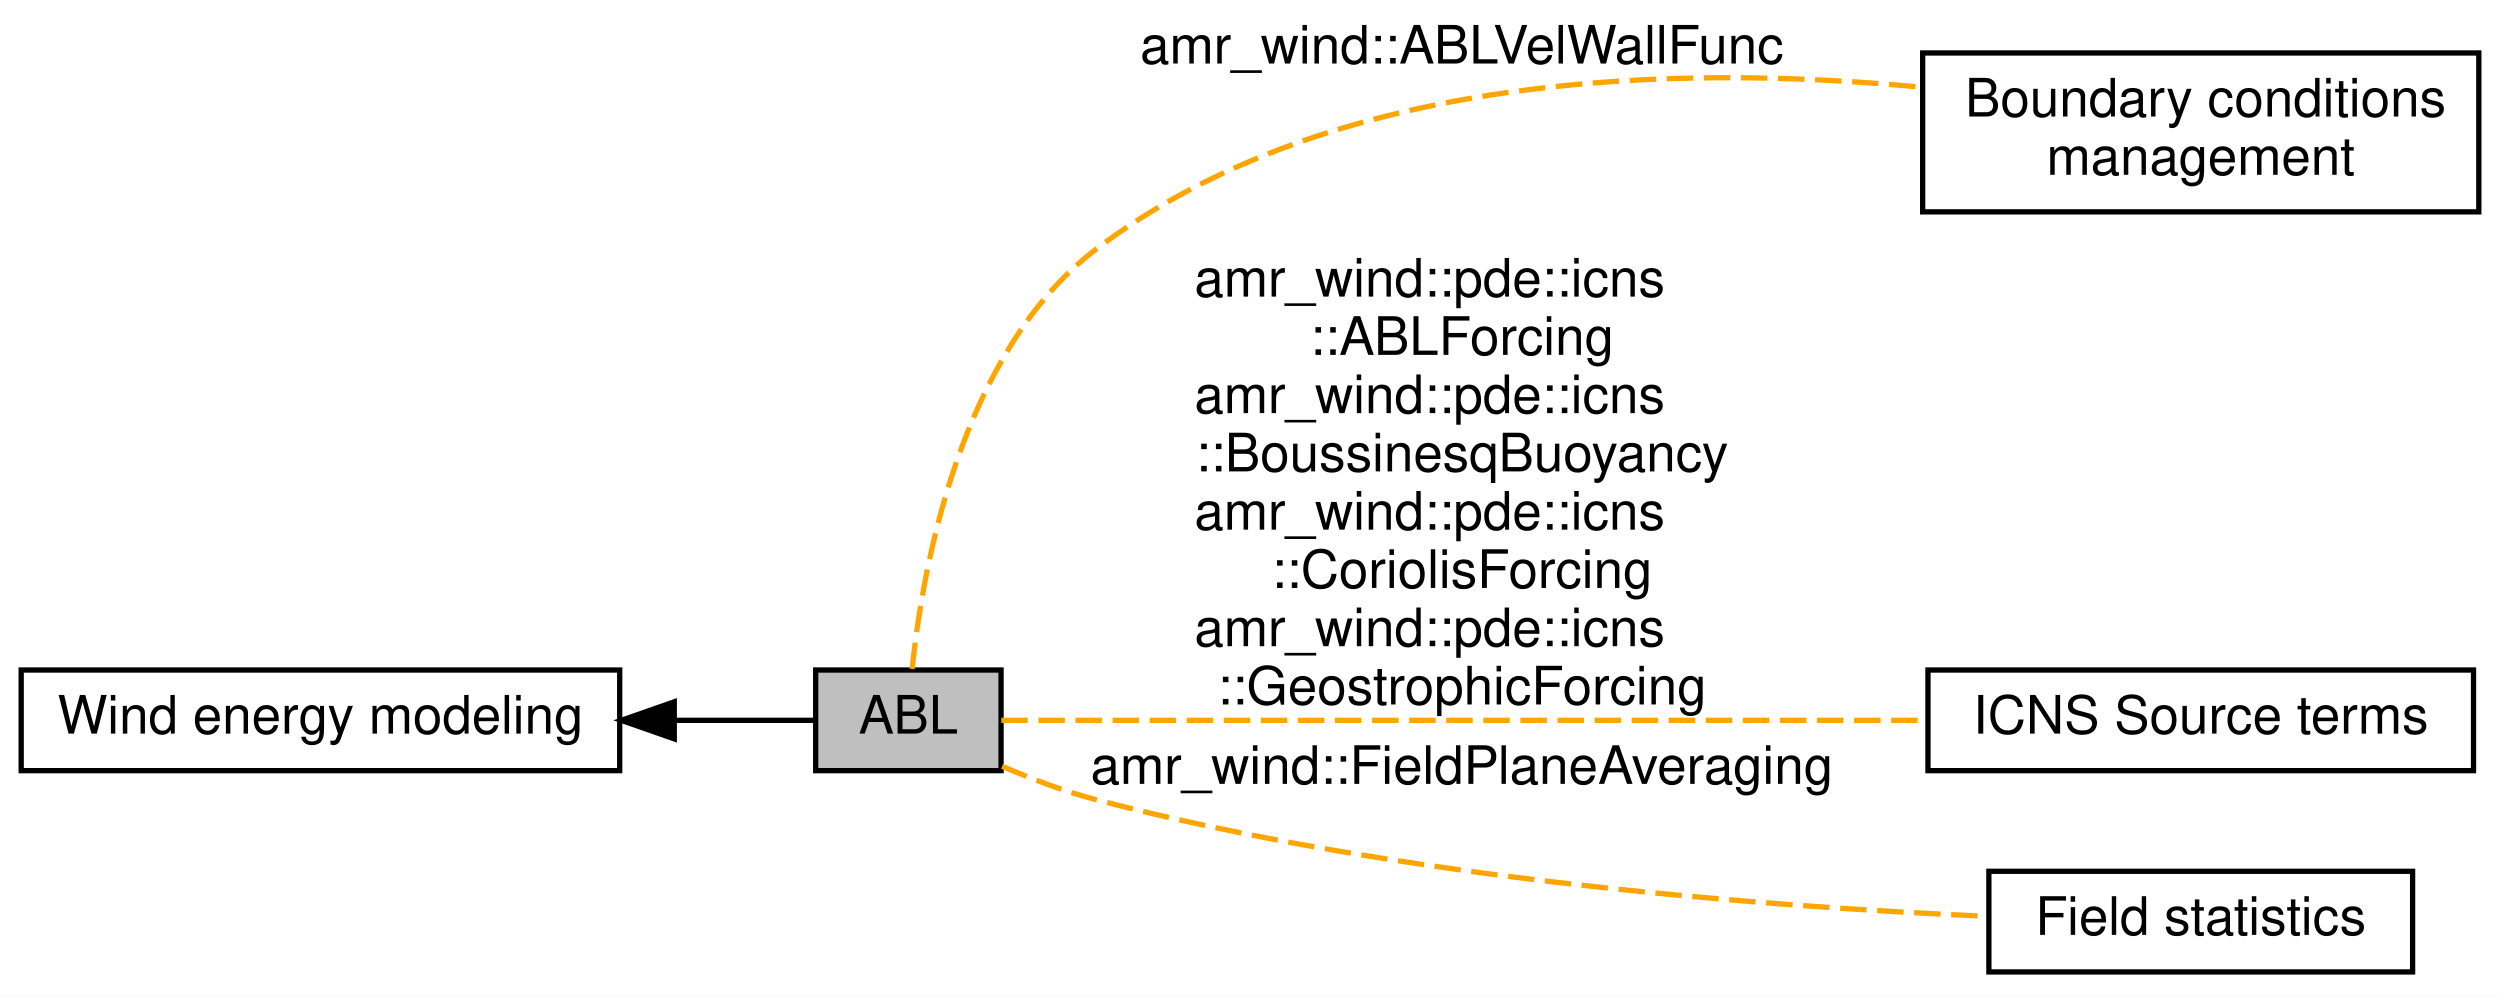
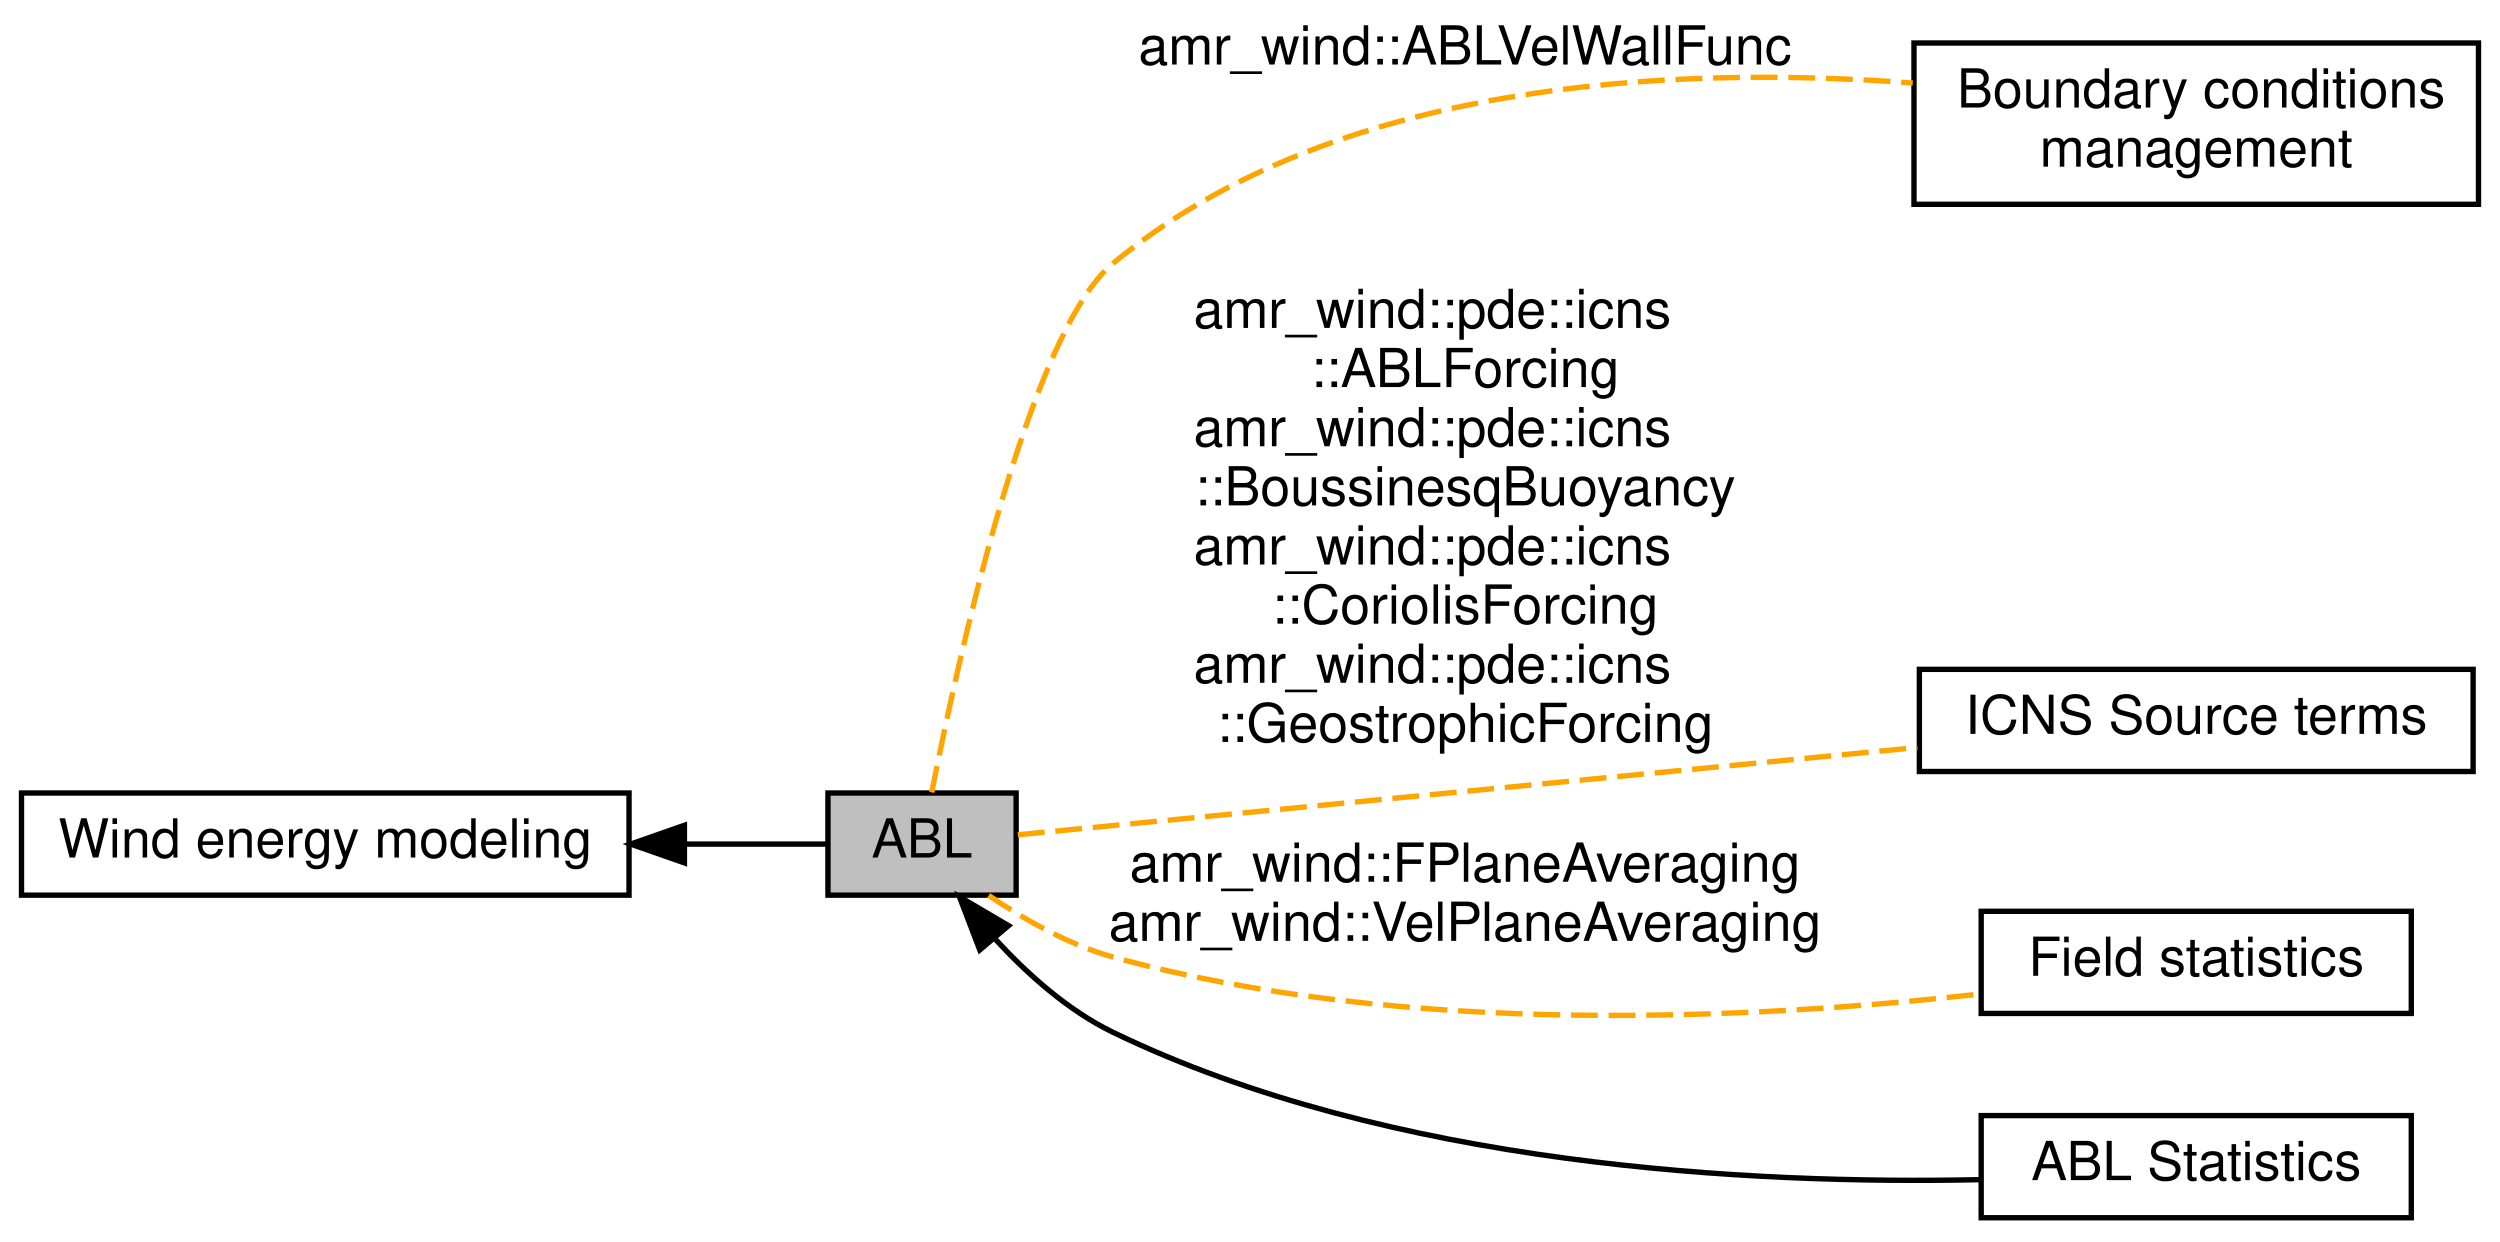
- <svg xmlns="http://www.w3.org/2000/svg" xmlns:xlink="http://www.w3.org/1999/xlink" width="472pt" height="188pt" viewBox="0.00 0.00 472.00 188.00">
-   <g id="graph0" class="graph" transform="scale(1 1) rotate(0) translate(4 184)">
-     <polygon fill="#ffffff" stroke="transparent" points="-4,4 -4,-184 468,-184 468,4 -4,4" />
+ <svg xmlns="http://www.w3.org/2000/svg" xmlns:xlink="http://www.w3.org/1999/xlink" width="465pt" height="231pt" viewBox="0.00 0.00 465.00 231.00">
+   <g id="graph0" class="graph" transform="scale(1 1) rotate(0) translate(4 227)">
+     <polygon fill="#ffffff" stroke="transparent" points="-4,4 -4,-227 461,-227 461,4 -4,4" />
    <g id="node1" class="node">
      <g id="a_node1">
        <a xlink:href="group__field__bc.html" target="_top" xlink:title="Boundary conditions managment. ">
-           <polygon fill="#ffffff" stroke="#000000" points="359,-144 359,-174 464,-174 464,-144 359,-144" />
-           <text text-anchor="start" x="367" y="-162" font-family="Helvetica,sans-Serif" font-size="10.00" fill="#000000">Boundary conditions</text>
-           <text text-anchor="middle" x="411.5" y="-151" font-family="Helvetica,sans-Serif" font-size="10.00" fill="#000000"> management</text>
+           <polygon fill="#ffffff" stroke="#000000" points="352,-189 352,-219 457,-219 457,-189 352,-189" />
+           <text text-anchor="start" x="360" y="-207" font-family="Helvetica,sans-Serif" font-size="10.00" fill="#000000">Boundary conditions</text>
+           <text text-anchor="middle" x="404.5" y="-196" font-family="Helvetica,sans-Serif" font-size="10.00" fill="#000000"> management</text>
        </a>
      </g>
    </g>
    <g id="node2" class="node">
-       <polygon fill="#bfbfbf" stroke="#000000" points="150,-38.5 150,-57.5 185,-57.5 185,-38.5 150,-38.5" />
-       <text text-anchor="middle" x="167.5" y="-45.5" font-family="Helvetica,sans-Serif" font-size="10.00" fill="#000000">ABL</text>
+       <polygon fill="#bfbfbf" stroke="#000000" points="150,-60.5 150,-79.5 185,-79.5 185,-60.5 150,-60.5" />
+       <text text-anchor="middle" x="167.5" y="-67.5" font-family="Helvetica,sans-Serif" font-size="10.00" fill="#000000">ABL</text>
    </g>
-     <g id="edge4" class="edge">
-       <path fill="none" stroke="#ffa500" stroke-dasharray="5,2" d="M168.211,-57.704C170.152,-76.451 177.273,-117.516 203,-137 247.395,-170.623 313.199,-171.914 358.964,-167.51" />
-       <text text-anchor="middle" x="272" y="-172" font-family="Helvetica,sans-Serif" font-size="10.00" fill="#000000">amr_wind::ABLVelWallFunc</text>
+     <g id="edge5" class="edge">
+       <path fill="none" stroke="#ffa500" stroke-dasharray="5,2" d="M169.309,-79.616C174.023,-103.609 187.407,-165.111 203,-178 244.188,-212.047 307.196,-214.902 351.773,-211.56" />
+       <text text-anchor="middle" x="268.5" y="-215" font-family="Helvetica,sans-Serif" font-size="10.00" fill="#000000">amr_wind::ABLVelWallFunc</text>
    </g>
    <g id="node4" class="node">
      <g id="a_node4">
        <a xlink:href="group__icns__src.html" target="_top" xlink:title="Source terms used with incompressible Navier-Stokes momentum equation. ">
-           <polygon fill="#ffffff" stroke="#000000" points="360,-38.5 360,-57.5 463,-57.5 463,-38.5 360,-38.5" />
-           <text text-anchor="middle" x="411.5" y="-45.5" font-family="Helvetica,sans-Serif" font-size="10.00" fill="#000000">ICNS Source terms</text>
+           <polygon fill="#ffffff" stroke="#000000" points="353,-83.5 353,-102.5 456,-102.5 456,-83.5 353,-83.5" />
+           <text text-anchor="middle" x="404.5" y="-90.5" font-family="Helvetica,sans-Serif" font-size="10.00" fill="#000000">ICNS Source terms</text>
+         </a>
+       </g>
+     </g>
+     <g id="edge3" class="edge">
+       <path fill="none" stroke="#ffa500" stroke-dasharray="5,2" d="M185.314,-71.729C220.408,-75.135 299.672,-82.827 352.631,-87.966" />
+       <text text-anchor="start" x="218" y="-166" font-family="Helvetica,sans-Serif" font-size="10.00" fill="#000000">amr_wind::pde::icns</text>
+       <text text-anchor="middle" x="268.5" y="-155" font-family="Helvetica,sans-Serif" font-size="10.00" fill="#000000">::ABLForcing</text>
+       <text text-anchor="start" x="218" y="-144" font-family="Helvetica,sans-Serif" font-size="10.00" fill="#000000">amr_wind::pde::icns</text>
+       <text text-anchor="middle" x="268.5" y="-133" font-family="Helvetica,sans-Serif" font-size="10.00" fill="#000000">::BoussinesqBuoyancy</text>
+       <text text-anchor="start" x="218" y="-122" font-family="Helvetica,sans-Serif" font-size="10.00" fill="#000000">amr_wind::pde::icns</text>
+       <text text-anchor="middle" x="268.5" y="-111" font-family="Helvetica,sans-Serif" font-size="10.00" fill="#000000">::CoriolisForcing</text>
+       <text text-anchor="start" x="218" y="-100" font-family="Helvetica,sans-Serif" font-size="10.00" fill="#000000">amr_wind::pde::icns</text>
+       <text text-anchor="middle" x="268.5" y="-89" font-family="Helvetica,sans-Serif" font-size="10.00" fill="#000000">::GeostrophicForcing</text>
+     </g>
+     <g id="node5" class="node">
+       <g id="a_node5">
+         <a xlink:href="group__statistics.html" target="_top" xlink:title="Field statistics. ">
+           <polygon fill="#ffffff" stroke="#000000" points="364.5,-38.5 364.5,-57.5 444.5,-57.5 444.5,-38.5 364.5,-38.5" />
+           <text text-anchor="middle" x="404.5" y="-45.5" font-family="Helvetica,sans-Serif" font-size="10.00" fill="#000000">Field statistics</text>
+         </a>
+       </g>
+     </g>
+     <g id="edge4" class="edge">
+       <path fill="none" stroke="#ffa500" stroke-dasharray="5,2" d="M179.899,-60.455C186.399,-56.046 194.717,-51.288 203,-49 257.289,-34 322.99,-37.472 364.277,-42.114" />
+       <text text-anchor="middle" x="268.5" y="-63" font-family="Helvetica,sans-Serif" font-size="10.00" fill="#000000">amr_wind::FPlaneAveraging</text>
+       <text text-anchor="middle" x="268.5" y="-52" font-family="Helvetica,sans-Serif" font-size="10.00" fill="#000000">amr_wind::VelPlaneAveraging</text>
+     </g>
+     <g id="node6" class="node">
+       <g id="a_node6">
+         <a xlink:href="group__abl__istats.html" target="_top" xlink:title="ABLStats contains functions to compute and statistics for ABL simulations. ">
+           <polygon fill="#ffffff" stroke="#000000" points="364.5,-.5 364.5,-19.5 444.5,-19.5 444.5,-.5 364.5,-.5" />
+           <text text-anchor="middle" x="404.5" y="-7.5" font-family="Helvetica,sans-Serif" font-size="10.00" fill="#000000">ABL Statistics</text>
        </a>
      </g>
    </g>
    <g id="edge2" class="edge">
-       <path fill="none" stroke="#ffa500" stroke-dasharray="5,2" d="M185.048,-48C221.107,-48 304.757,-48 359.67,-48" />
-       <text text-anchor="start" x="221.5" y="-128" font-family="Helvetica,sans-Serif" font-size="10.00" fill="#000000">amr_wind::pde::icns</text>
-       <text text-anchor="middle" x="272" y="-117" font-family="Helvetica,sans-Serif" font-size="10.00" fill="#000000">::ABLForcing</text>
-       <text text-anchor="start" x="221.5" y="-106" font-family="Helvetica,sans-Serif" font-size="10.00" fill="#000000">amr_wind::pde::icns</text>
-       <text text-anchor="middle" x="272" y="-95" font-family="Helvetica,sans-Serif" font-size="10.00" fill="#000000">::BoussinesqBuoyancy</text>
-       <text text-anchor="start" x="221.5" y="-84" font-family="Helvetica,sans-Serif" font-size="10.00" fill="#000000">amr_wind::pde::icns</text>
-       <text text-anchor="middle" x="272" y="-73" font-family="Helvetica,sans-Serif" font-size="10.00" fill="#000000">::CoriolisForcing</text>
-       <text text-anchor="start" x="221.5" y="-62" font-family="Helvetica,sans-Serif" font-size="10.00" fill="#000000">amr_wind::pde::icns</text>
-       <text text-anchor="middle" x="272" y="-51" font-family="Helvetica,sans-Serif" font-size="10.00" fill="#000000">::GeostrophicForcing</text>
-     </g>
-     <g id="node5" class="node">
-       <g id="a_node5">
-         <a xlink:href="group__statistics.html" target="_top" xlink:title="Field statistics. ">
-           <polygon fill="#ffffff" stroke="#000000" points="371.5,-.5 371.5,-19.5 451.5,-19.5 451.5,-.5 371.5,-.5" />
-           <text text-anchor="middle" x="411.5" y="-7.5" font-family="Helvetica,sans-Serif" font-size="10.00" fill="#000000">Field statistics</text>
-         </a>
-       </g>
-     </g>
-     <g id="edge3" class="edge">
-       <path fill="none" stroke="#ffa500" stroke-dasharray="5,2" d="M185.207,-39.33C190.783,-36.925 197.043,-34.552 203,-33 260.267,-18.083 328.842,-12.836 371.295,-10.993" />
-       <text text-anchor="middle" x="272" y="-36" font-family="Helvetica,sans-Serif" font-size="10.00" fill="#000000">amr_wind::FieldPlaneAveraging</text>
+       <path fill="none" stroke="#000000" d="M181.129,-52.31C187.113,-45.796 194.674,-39.031 203,-35 254.558,-10.039 321.852,-6.694 364.13,-7.58" />
+       <polygon fill="#000000" stroke="#000000" points="178.239,-50.307 174.454,-60.203 183.584,-54.828 178.239,-50.307" />
    </g>
    <g id="node3" class="node">
      <g id="a_node3">
        <a xlink:href="group__wind.html" target="_top" xlink:title="Wind energy modeling. ">
-           <polygon fill="#ffffff" stroke="#000000" points="0,-38.5 0,-57.5 113,-57.5 113,-38.5 0,-38.5" />
-           <text text-anchor="middle" x="56.5" y="-45.5" font-family="Helvetica,sans-Serif" font-size="10.00" fill="#000000">Wind energy modeling</text>
+           <polygon fill="#ffffff" stroke="#000000" points="0,-60.5 0,-79.5 113,-79.5 113,-60.5 0,-60.5" />
+           <text text-anchor="middle" x="56.5" y="-67.5" font-family="Helvetica,sans-Serif" font-size="10.00" fill="#000000">Wind energy modeling</text>
        </a>
      </g>
    </g>
    <g id="edge1" class="edge">
-       <path fill="none" stroke="#000000" d="M123.461,-48C133.092,-48 142.242,-48 149.681,-48" />
-       <polygon fill="#000000" stroke="#000000" points="123.301,-44.5 113.301,-48 123.301,-51.5 123.301,-44.5" />
+       <path fill="none" stroke="#000000" d="M123.461,-70C133.092,-70 142.242,-70 149.681,-70" />
+       <polygon fill="#000000" stroke="#000000" points="123.301,-66.5 113.301,-70 123.301,-73.5 123.301,-66.5" />
    </g>
  </g>
</svg>
